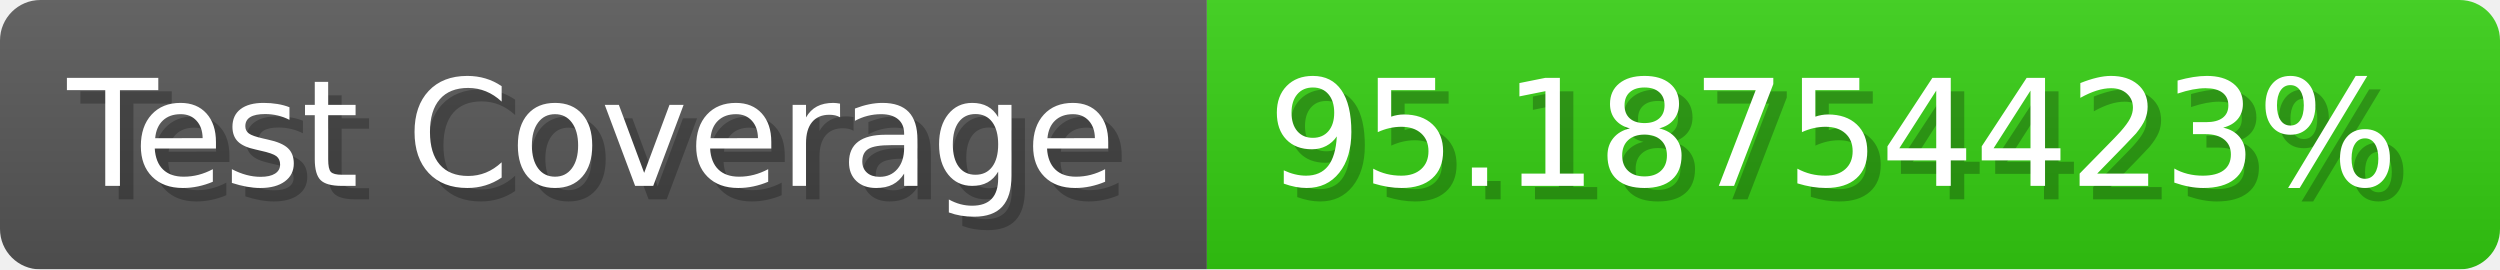
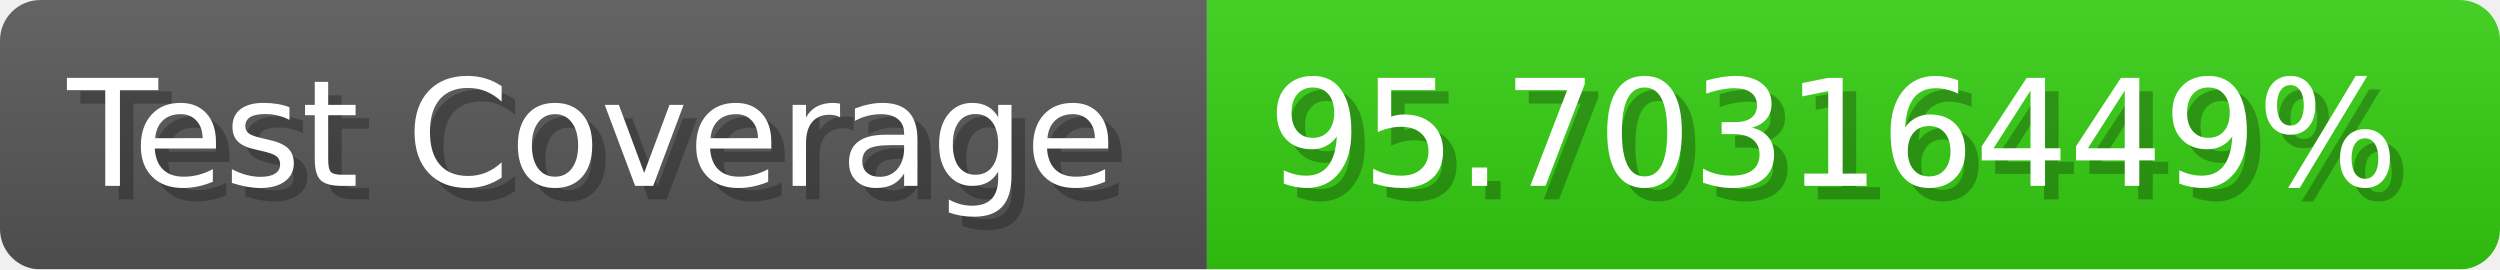
- <svg xmlns="http://www.w3.org/2000/svg" width="185.6" height="20" viewBox="0 0 1856 200" role="img" aria-label="Test Coverage: 95.18754423%">
+ <svg xmlns="http://www.w3.org/2000/svg" width="185.6" height="20" viewBox="0 0 1856 200" role="img" aria-label="Test Coverage: 95.70316449%">
  <linearGradient id="a" x2="0" y2="100%">
    <stop offset="0" stop-opacity=".1" stop-color="#EEE" />
    <stop offset="1" stop-opacity=".1" />
  </linearGradient>
  <mask id="m">
    <rect width="1856" height="200" rx="30" fill="#FFF" />
  </mask>
  <g mask="url(#m)">
    <rect width="896" height="200" fill="#555" />
    <rect width="960" height="200" fill="#3C1" x="896" />
    <rect width="1856" height="200" fill="url(#a)" />
  </g>
  <g aria-hidden="true" fill="#fff" text-anchor="start" font-family="Verdana,DejaVu Sans,sans-serif" font-size="110">
    <text x="60" y="148" textLength="796" fill="#000" opacity="0.25">Test Coverage</text>
    <text x="50" y="138" textLength="796">Test Coverage</text>
-     <text x="951" y="148" textLength="860" fill="#000" opacity="0.25">95.18754423%</text>
-     <text x="941" y="138" textLength="860">95.18754423%</text>
+     <text x="951" y="148" textLength="860" fill="#000" opacity="0.25">95.70316449%</text>
+     <text x="941" y="138" textLength="860">95.70316449%</text>
  </g>
</svg>
